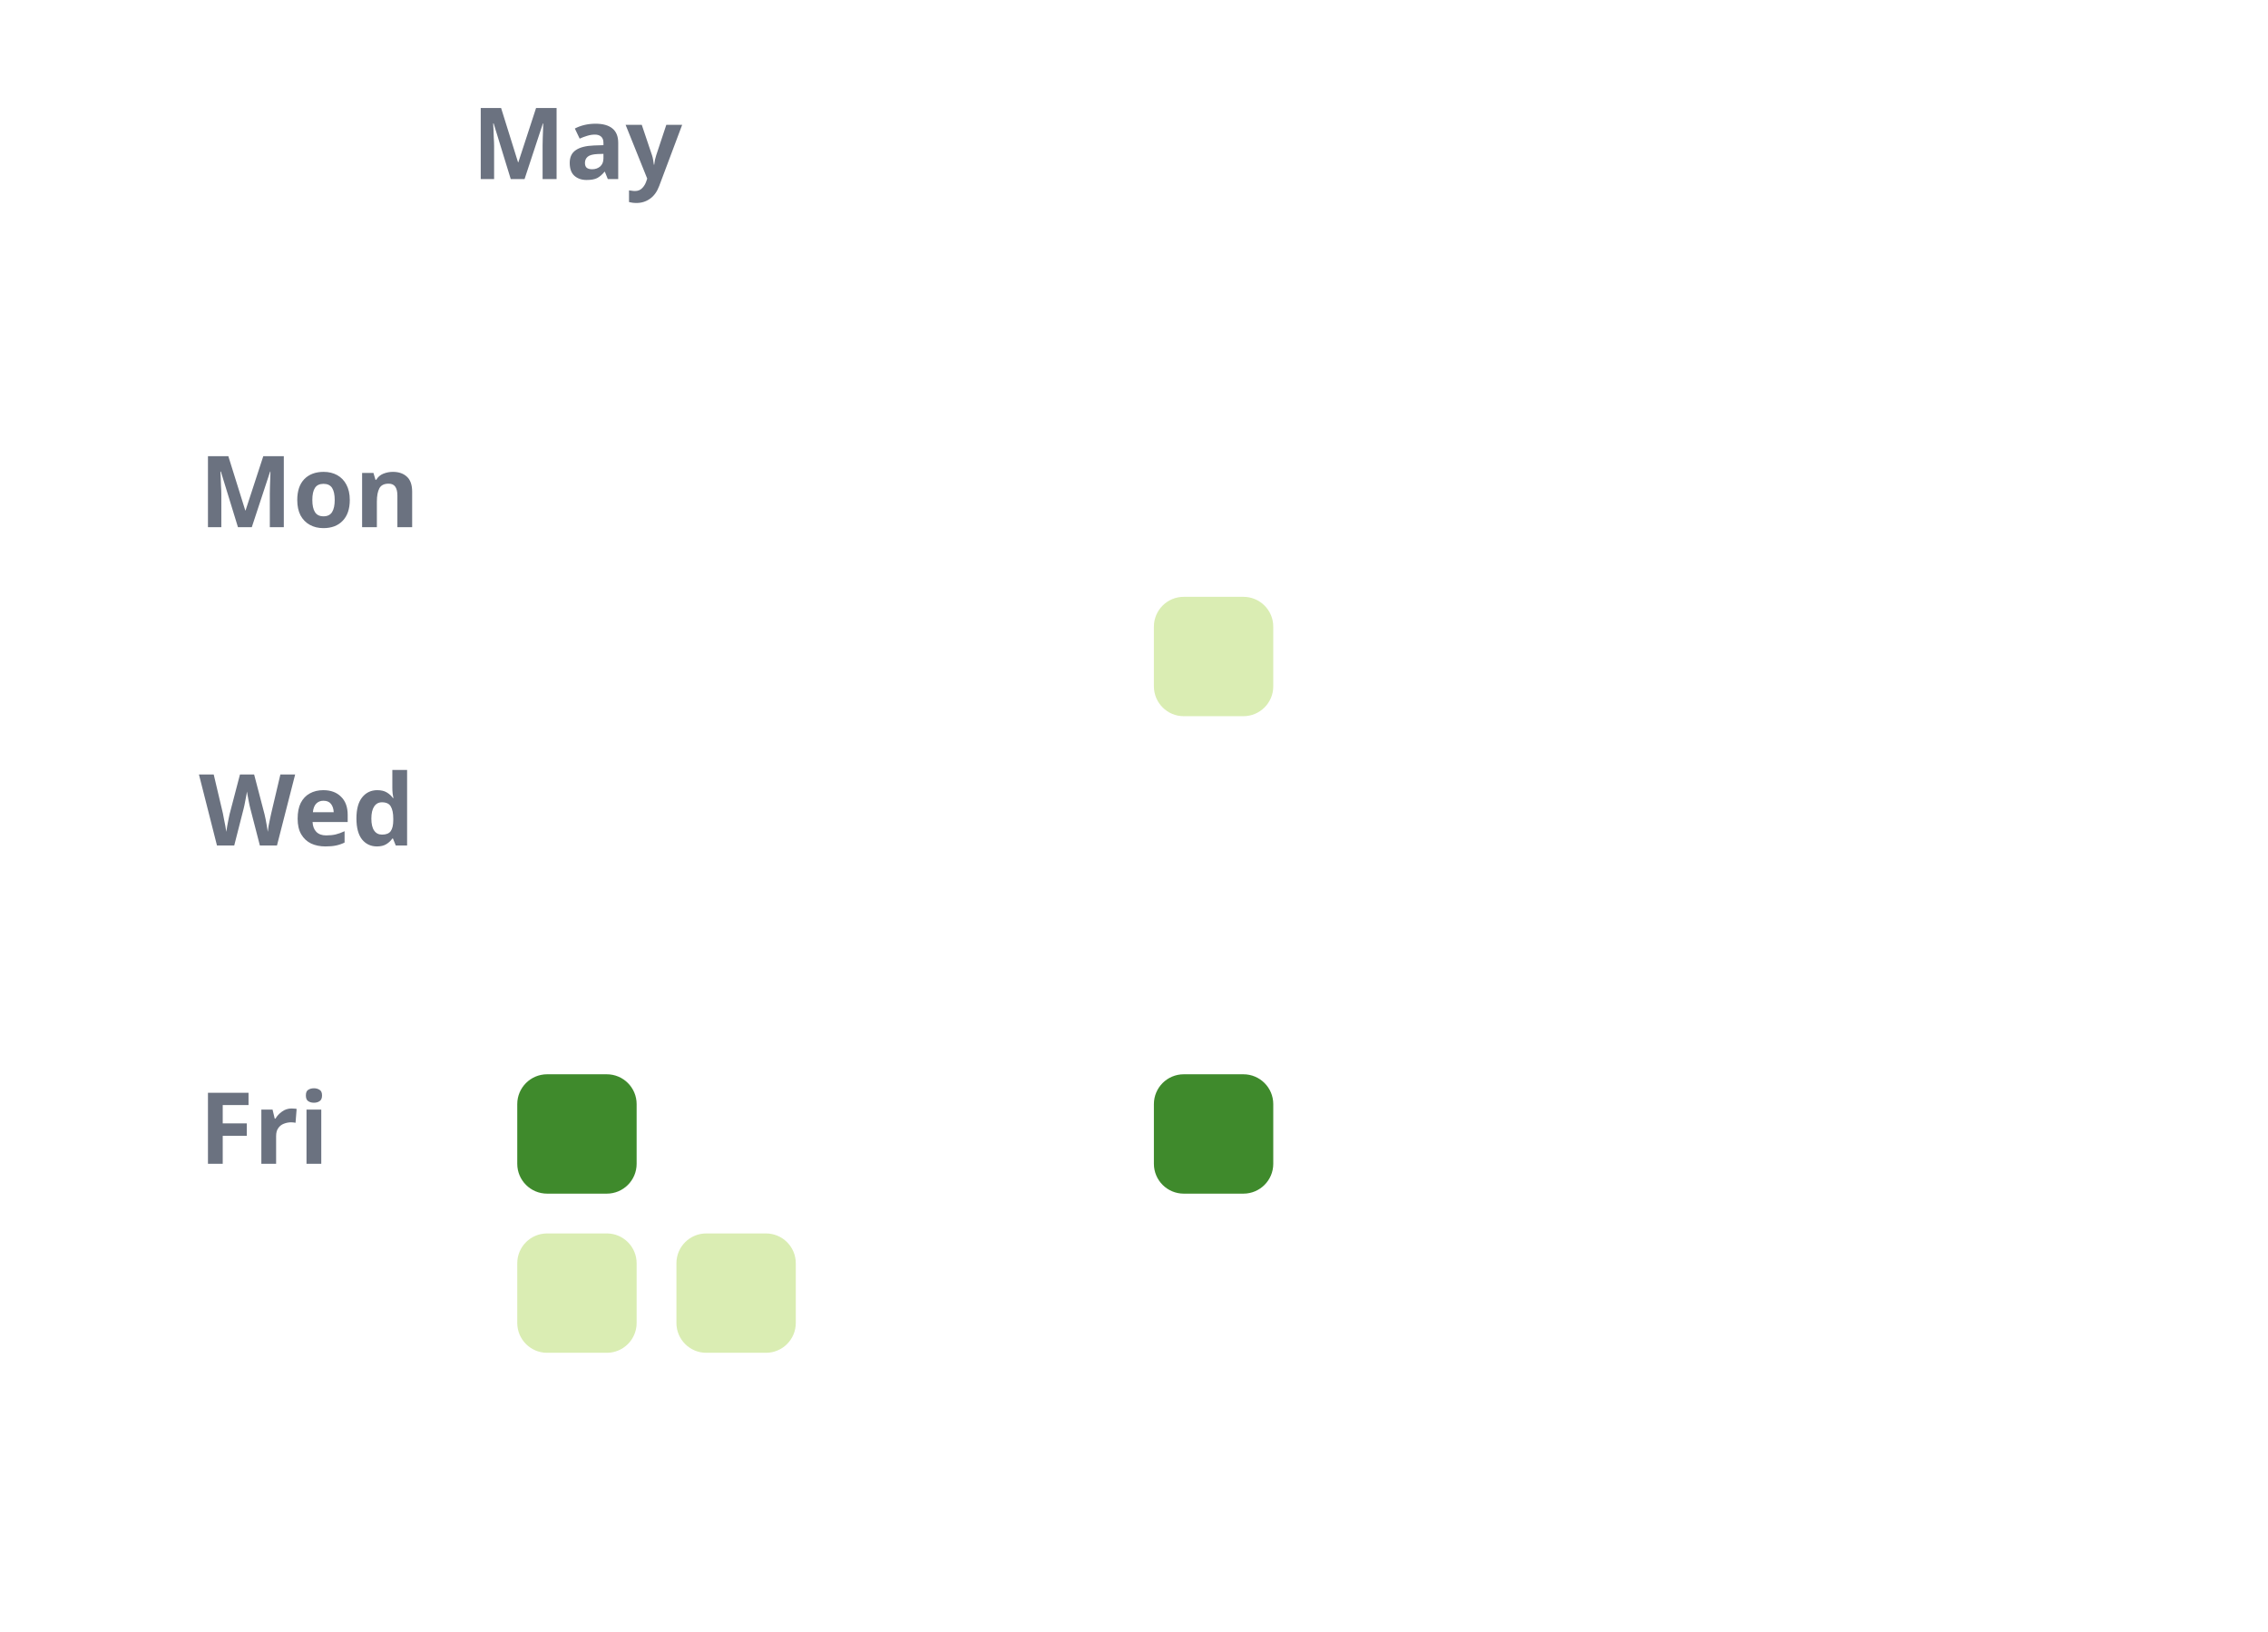
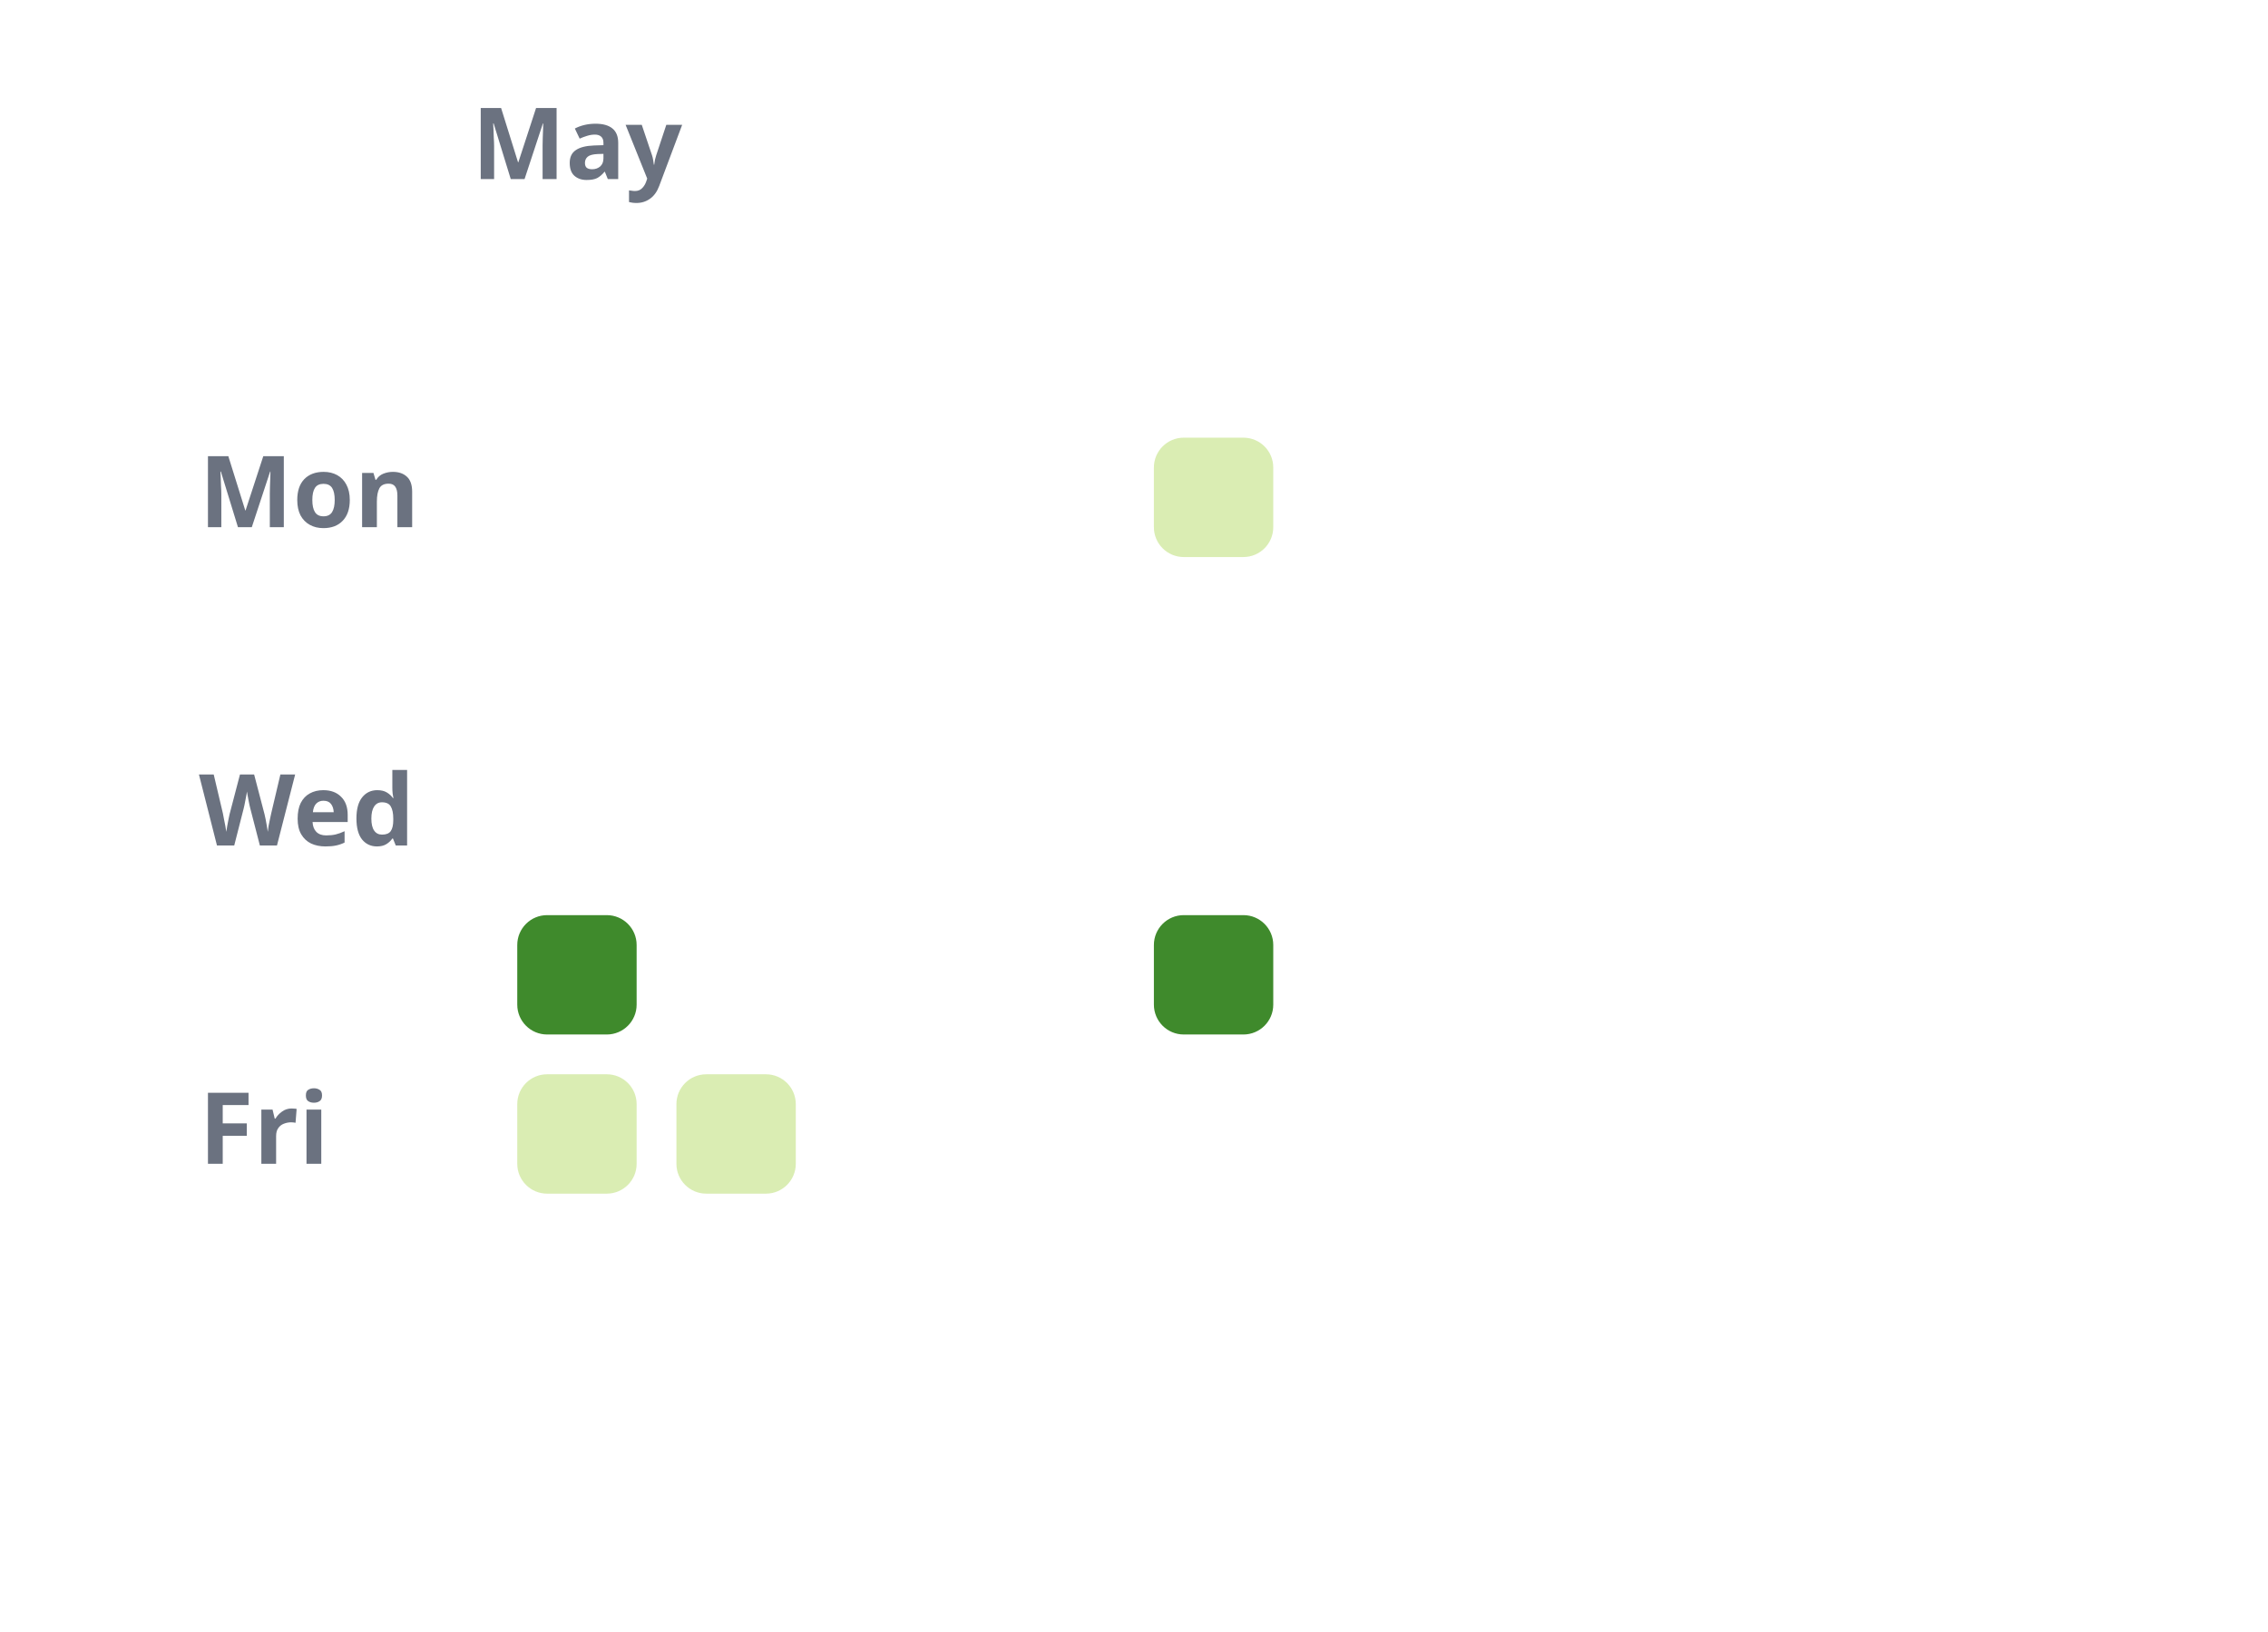
<svg xmlns="http://www.w3.org/2000/svg" width="228" height="164" viewBox="0 0 228 164" role="img" aria-label="Article contributions over time">
  <style>
  .label { font: 600 10px system-ui, sans-serif; fill: #6b7280; }
  .month { font: 600 10px system-ui, sans-serif; fill: #6b7280; }
  .cell { rx: 3; ry: 3; }
</style>
  <rect width="100%" height="100%" fill="transparent" />
  <text x="58" y="18" class="month" text-anchor="middle">May</text>
  <rect x="52" y="28" width="12" height="12" fill="transparent" class="cell" />
  <rect x="52" y="44" width="12" height="12" fill="transparent" class="cell" />
  <rect x="52" y="60" width="12" height="12" fill="transparent" class="cell" />
  <rect x="52" y="76" width="12" height="12" fill="transparent" class="cell" />
-   <rect x="52" y="92" width="12" height="12" fill="transparent" class="cell" />
-   <rect x="52" y="108" width="12" height="12" fill="rgba(47, 128, 26, 0.92)" class="cell" />
-   <rect x="52" y="124" width="12" height="12" fill="rgba(198, 228, 139, 0.65)" class="cell" />
+   <rect x="52" y="92" width="12" height="12" fill="rgba(47, 128, 26, 0.92)" class="cell" />
+   <rect x="52" y="108" width="12" height="12" fill="rgba(198, 228, 139, 0.65)" class="cell" />
+   <rect x="52" y="124" width="12" height="12" fill="transparent" class="cell" />
  <rect x="68" y="28" width="12" height="12" fill="transparent" class="cell" />
  <rect x="68" y="44" width="12" height="12" fill="transparent" class="cell" />
  <rect x="68" y="60" width="12" height="12" fill="transparent" class="cell" />
  <rect x="68" y="76" width="12" height="12" fill="transparent" class="cell" />
  <rect x="68" y="92" width="12" height="12" fill="transparent" class="cell" />
-   <rect x="68" y="108" width="12" height="12" fill="transparent" class="cell" />
-   <rect x="68" y="124" width="12" height="12" fill="rgba(198, 228, 139, 0.65)" class="cell" />
+   <rect x="68" y="108" width="12" height="12" fill="rgba(198, 228, 139, 0.65)" class="cell" />
+   <rect x="68" y="124" width="12" height="12" fill="transparent" class="cell" />
  <rect x="84" y="28" width="12" height="12" fill="transparent" class="cell" />
  <rect x="84" y="44" width="12" height="12" fill="transparent" class="cell" />
  <rect x="84" y="60" width="12" height="12" fill="transparent" class="cell" />
  <rect x="84" y="76" width="12" height="12" fill="transparent" class="cell" />
  <rect x="84" y="92" width="12" height="12" fill="transparent" class="cell" />
  <rect x="84" y="108" width="12" height="12" fill="transparent" class="cell" />
  <rect x="84" y="124" width="12" height="12" fill="transparent" class="cell" />
  <rect x="100" y="28" width="12" height="12" fill="transparent" class="cell" />
  <rect x="100" y="44" width="12" height="12" fill="transparent" class="cell" />
  <rect x="100" y="60" width="12" height="12" fill="transparent" class="cell" />
  <rect x="100" y="76" width="12" height="12" fill="transparent" class="cell" />
  <rect x="100" y="92" width="12" height="12" fill="transparent" class="cell" />
  <rect x="100" y="108" width="12" height="12" fill="transparent" class="cell" />
  <rect x="100" y="124" width="12" height="12" fill="transparent" class="cell" />
  <rect x="116" y="28" width="12" height="12" fill="transparent" class="cell" />
-   <rect x="116" y="44" width="12" height="12" fill="transparent" class="cell" />
-   <rect x="116" y="60" width="12" height="12" fill="rgba(198, 228, 139, 0.65)" class="cell" />
+   <rect x="116" y="44" width="12" height="12" fill="rgba(198, 228, 139, 0.65)" class="cell" />
+   <rect x="116" y="60" width="12" height="12" fill="transparent" class="cell" />
  <rect x="116" y="76" width="12" height="12" fill="transparent" class="cell" />
-   <rect x="116" y="92" width="12" height="12" fill="transparent" class="cell" />
-   <rect x="116" y="108" width="12" height="12" fill="rgba(47, 128, 26, 0.92)" class="cell" />
+   <rect x="116" y="92" width="12" height="12" fill="rgba(47, 128, 26, 0.92)" class="cell" />
  <text x="20" y="53" class="label" text-anchor="start">Mon</text>
  <text x="20" y="85" class="label" text-anchor="start">Wed</text>
  <text x="20" y="117" class="label" text-anchor="start">Fri</text>
</svg>
